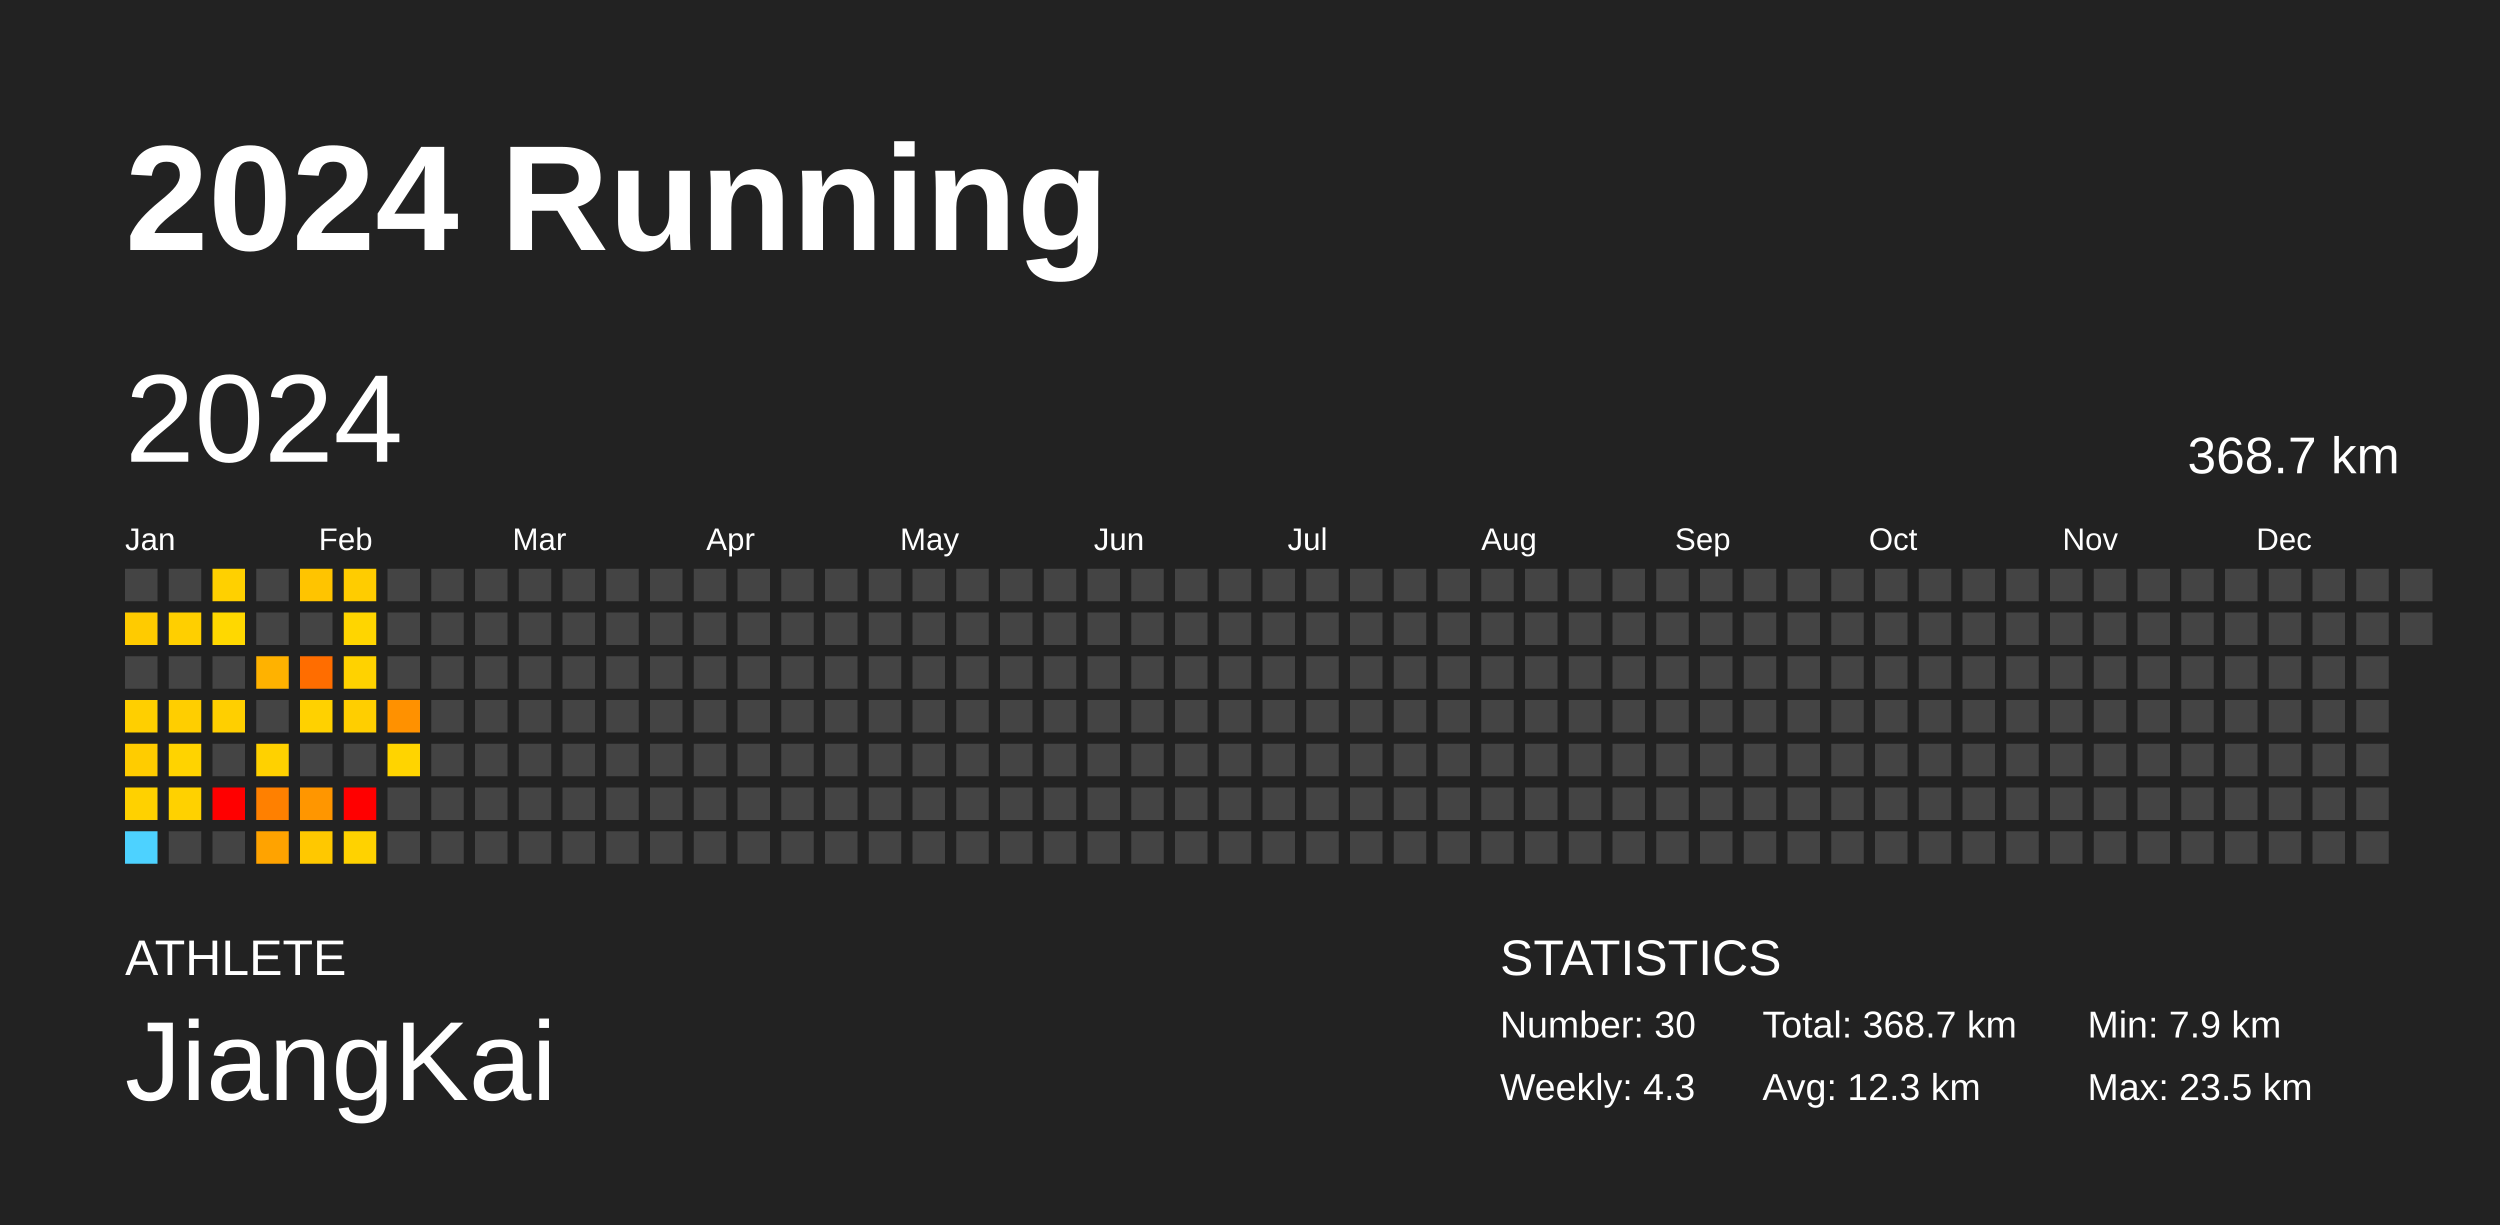
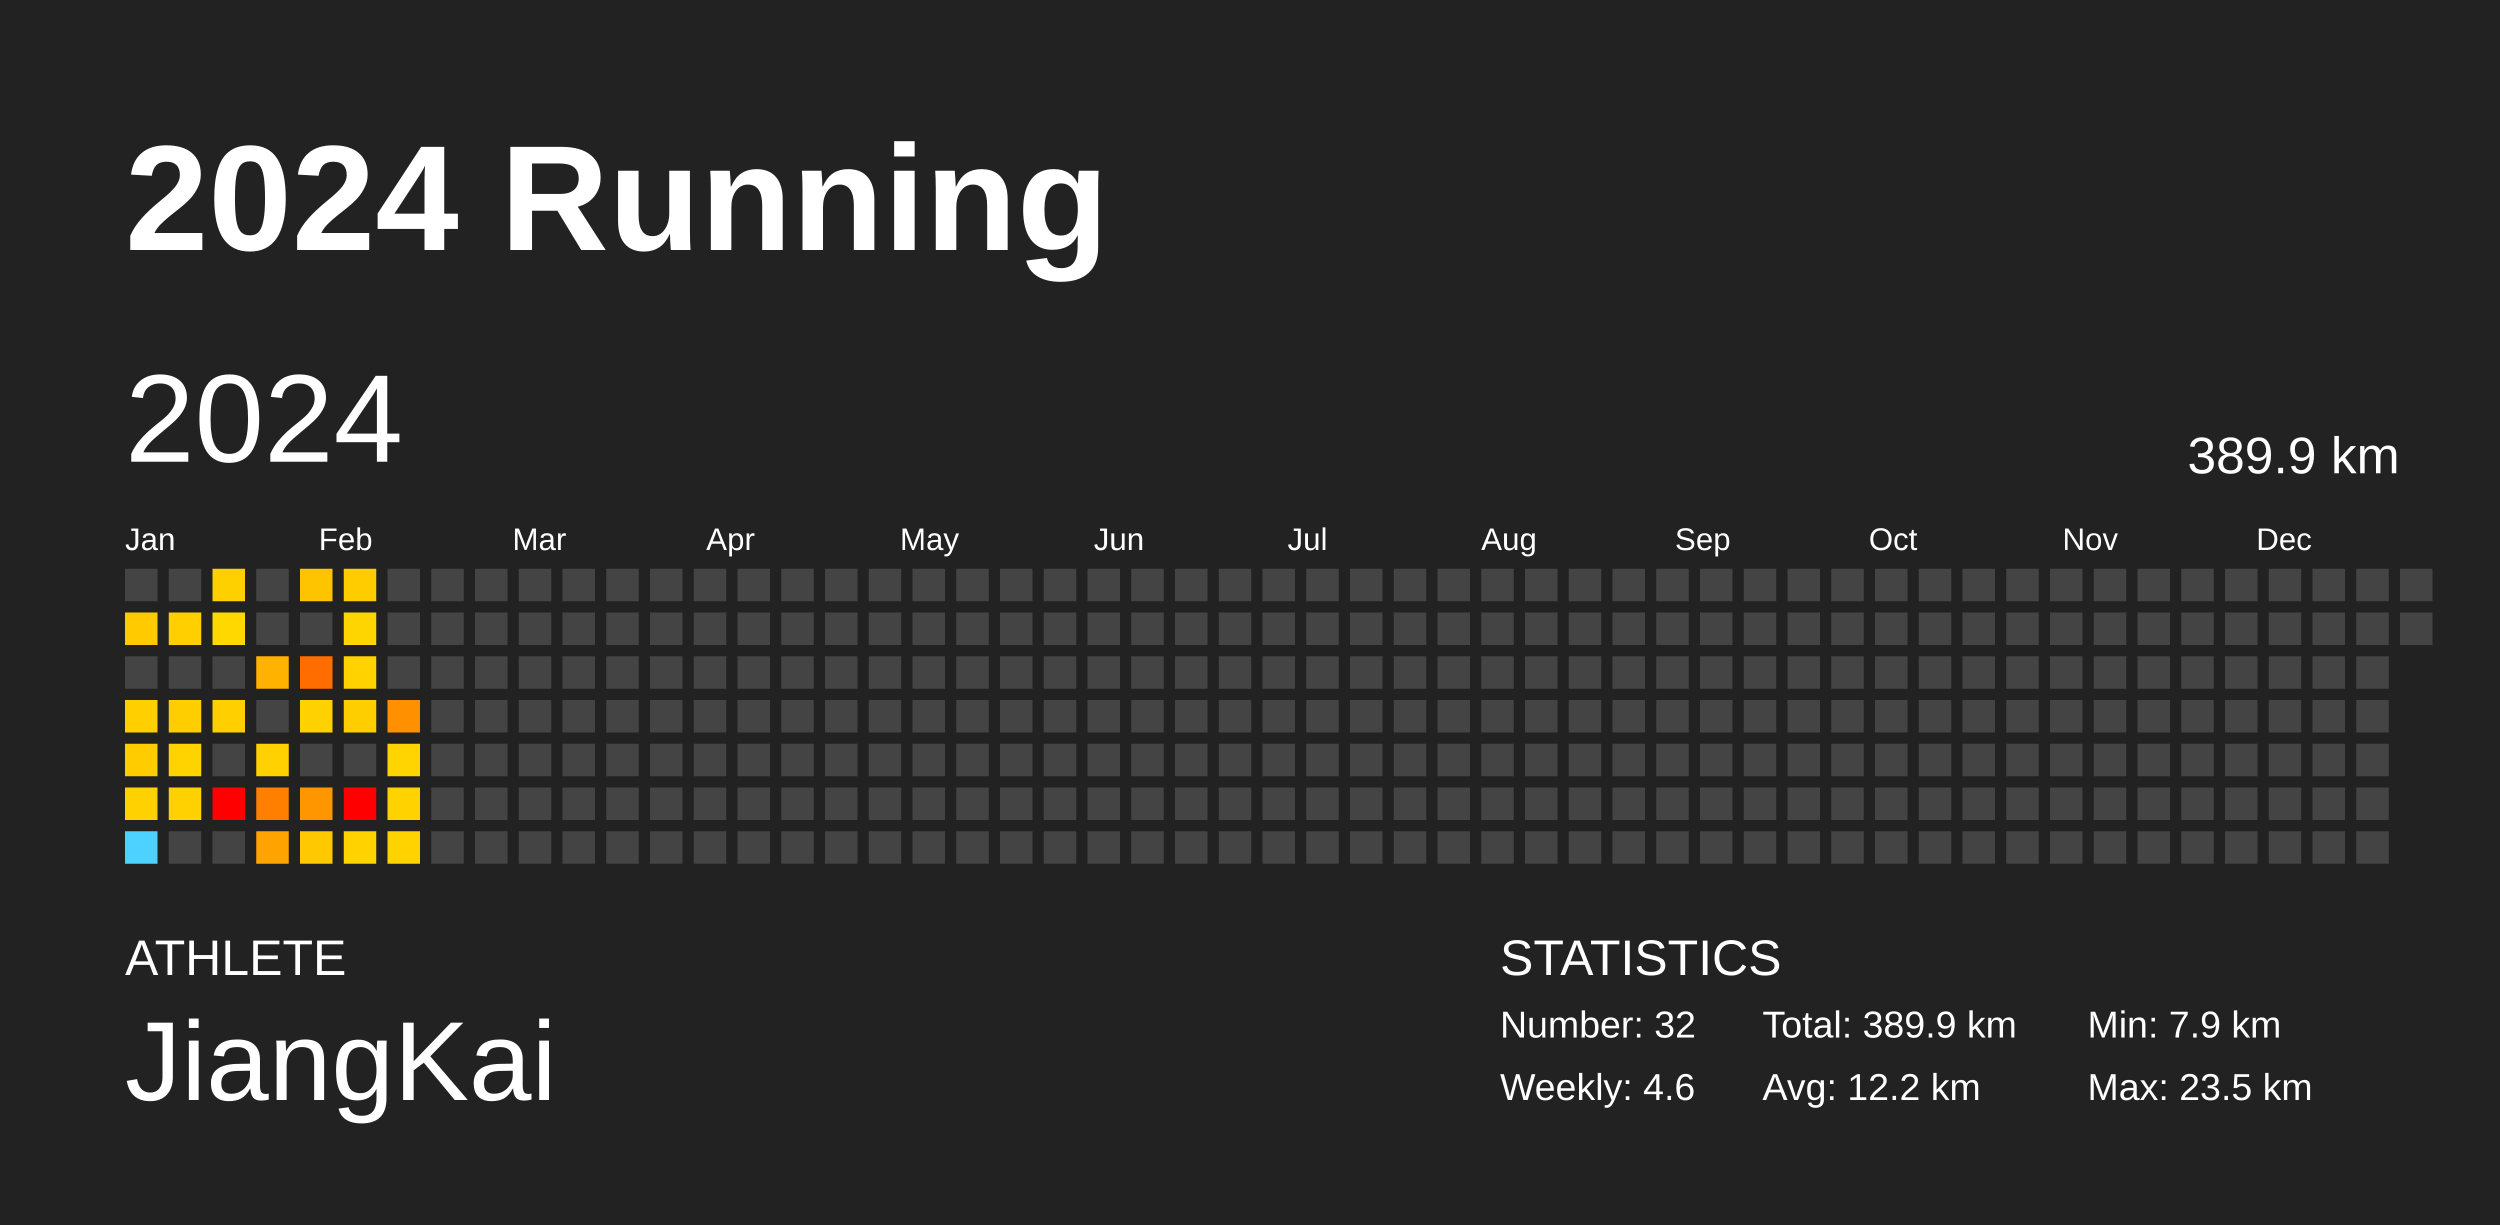
<svg xmlns="http://www.w3.org/2000/svg" baseProfile="full" height="98mm" version="1.1" viewBox="0,0,200,98" width="200mm">
  <defs />
  <rect fill="#222222" height="98" width="200" x="0" y="0" />
  <text fill="#FFFFFF" style="font-size:12px; font-family:Arial; font-weight:bold;" x="10" y="20">2024 Running</text>
  <text fill="#FFFFFF" style="font-size:4px; font-family:Arial" x="10" y="78">ATHLETE</text>
  <text fill="#FFFFFF" style="font-size:9px; font-family:Arial" x="10" y="88">JiangKai</text>
  <text fill="#FFFFFF" style="font-size:4px; font-family:Arial" x="120" y="78">STATISTICS</text>
-   <text fill="#FFFFFF" style="font-size:3px; font-family:Arial" x="120" y="83">Number: 30</text>
-   <text fill="#FFFFFF" style="font-size:3px; font-family:Arial" x="120" y="88">Weekly: 4.3</text>
-   <text fill="#FFFFFF" style="font-size:3px; font-family:Arial" x="141" y="83">Total: 368.7 km</text>
-   <text fill="#FFFFFF" style="font-size:3px; font-family:Arial" x="141" y="88">Avg: 12.3 km</text>
+   <text fill="#FFFFFF" style="font-size:3px; font-family:Arial" x="120" y="83">Number: 32</text>
+   <text fill="#FFFFFF" style="font-size:3px; font-family:Arial" x="120" y="88">Weekly: 4.6</text>
+   <text fill="#FFFFFF" style="font-size:3px; font-family:Arial" x="141" y="83">Total: 389.9 km</text>
+   <text fill="#FFFFFF" style="font-size:3px; font-family:Arial" x="141" y="88">Avg: 12.2 km</text>
  <text fill="#FFFFFF" style="font-size:3px; font-family:Arial" x="167" y="83">Min: 7.9 km</text>
  <text fill="#FFFFFF" style="font-size:3px; font-family:Arial" x="167" y="88">Max: 23.5 km</text>
  <text dominant-baseline="hanging" fill="#FFFFFF" style="font-size:10.0px; font-family:Arial;" x="10" y="30">2024</text>
-   <text dominant-baseline="hanging" fill="#FFFFFF" style="font-size:4.125px; font-family:Arial;" x="175" y="35">368.7 km</text>
+   <text dominant-baseline="hanging" fill="#FFFFFF" style="font-size:4.125px; font-family:Arial;" x="175" y="35">389.9 km</text>
  <text fill="#FFFFFF" style="font-size:2.5px; font-family:Arial" x="10.0" y="44">Jan</text>
  <text fill="#FFFFFF" style="font-size:2.5px; font-family:Arial" x="25.5" y="44">Feb</text>
  <text fill="#FFFFFF" style="font-size:2.5px; font-family:Arial" x="41.0" y="44">Mar</text>
  <text fill="#FFFFFF" style="font-size:2.5px; font-family:Arial" x="56.5" y="44">Apr</text>
  <text fill="#FFFFFF" style="font-size:2.5px; font-family:Arial" x="72.0" y="44">May</text>
  <text fill="#FFFFFF" style="font-size:2.5px; font-family:Arial" x="87.5" y="44">Jun</text>
  <text fill="#FFFFFF" style="font-size:2.5px; font-family:Arial" x="103.0" y="44">Jul</text>
  <text fill="#FFFFFF" style="font-size:2.5px; font-family:Arial" x="118.5" y="44">Aug</text>
  <text fill="#FFFFFF" style="font-size:2.5px; font-family:Arial" x="134.0" y="44">Sep</text>
  <text fill="#FFFFFF" style="font-size:2.5px; font-family:Arial" x="149.5" y="44">Oct</text>
  <text fill="#FFFFFF" style="font-size:2.5px; font-family:Arial" x="165.0" y="44">Nov</text>
  <text fill="#FFFFFF" style="font-size:2.5px; font-family:Arial" x="180.5" y="44">Dec</text>
  <rect fill="#444444" height="2.6" width="2.6" x="10.0" y="45.5" />
  <rect fill="#ffcb00" height="2.6" width="2.6" x="10.0" y="49.0" />
  <rect fill="#444444" height="2.6" width="2.6" x="10.0" y="52.5" />
  <rect fill="#ffcf00" height="2.6" width="2.6" x="10.0" y="56.0" />
  <rect fill="#ffcc00" height="2.6" width="2.6" x="10.0" y="59.5" />
  <rect fill="#ffd100" height="2.6" width="2.6" x="10.0" y="63.0" />
  <rect fill="#4dd2ff" height="2.6" width="2.6" x="10.0" y="66.5" />
  <rect fill="#444444" height="2.6" width="2.6" x="13.5" y="45.5" />
  <rect fill="#ffcf00" height="2.6" width="2.6" x="13.5" y="49.0" />
  <rect fill="#444444" height="2.6" width="2.6" x="13.5" y="52.5" />
  <rect fill="#ffce00" height="2.6" width="2.6" x="13.5" y="56.0" />
  <rect fill="#ffd300" height="2.6" width="2.6" x="13.5" y="59.5" />
  <rect fill="#ffd100" height="2.6" width="2.6" x="13.5" y="63.0" />
  <rect fill="#444444" height="2.6" width="2.6" x="13.5" y="66.5" />
  <rect fill="#ffd000" height="2.6" width="2.6" x="17.0" y="45.5" />
  <rect fill="#ffd800" height="2.6" width="2.6" x="17.0" y="49.0" />
  <rect fill="#444444" height="2.6" width="2.6" x="17.0" y="52.5" />
  <rect fill="#ffcf00" height="2.6" width="2.6" x="17.0" y="56.0" />
  <rect fill="#444444" height="2.6" width="2.6" x="17.0" y="59.5" />
  <rect fill="red" height="2.6" width="2.6" x="17.0" y="63.0" />
  <rect fill="#444444" height="2.6" width="2.6" x="17.0" y="66.5" />
  <rect fill="#444444" height="2.6" width="2.6" x="20.5" y="45.5" />
  <rect fill="#444444" height="2.6" width="2.6" x="20.5" y="49.0" />
  <rect fill="#ffb200" height="2.6" width="2.6" x="20.5" y="52.5" />
  <rect fill="#444444" height="2.6" width="2.6" x="20.5" y="56.0" />
  <rect fill="#ffd100" height="2.6" width="2.6" x="20.5" y="59.5" />
  <rect fill="#ff8000" height="2.6" width="2.6" x="20.5" y="63.0" />
  <rect fill="#ffa300" height="2.6" width="2.6" x="20.5" y="66.5" />
  <rect fill="#ffc400" height="2.6" width="2.6" x="24.0" y="45.5" />
  <rect fill="#444444" height="2.6" width="2.6" x="24.0" y="49.0" />
  <rect fill="#ff6d00" height="2.6" width="2.6" x="24.0" y="52.5" />
  <rect fill="#ffd100" height="2.6" width="2.6" x="24.0" y="56.0" />
  <rect fill="#444444" height="2.6" width="2.6" x="24.0" y="59.5" />
  <rect fill="#ff9600" height="2.6" width="2.6" x="24.0" y="63.0" />
  <rect fill="#ffc800" height="2.6" width="2.6" x="24.0" y="66.5" />
  <rect fill="#ffcc00" height="2.6" width="2.6" x="27.5" y="45.5" />
  <rect fill="#ffd500" height="2.6" width="2.6" x="27.5" y="49.0" />
  <rect fill="#ffd200" height="2.6" width="2.6" x="27.5" y="52.5" />
  <rect fill="#ffce00" height="2.6" width="2.6" x="27.5" y="56.0" />
  <rect fill="#444444" height="2.6" width="2.6" x="27.5" y="59.5" />
  <rect fill="red" height="2.6" width="2.6" x="27.5" y="63.0" />
  <rect fill="#ffd200" height="2.6" width="2.6" x="27.5" y="66.5" />
  <rect fill="#444444" height="2.6" width="2.6" x="31.0" y="45.5" />
  <rect fill="#444444" height="2.6" width="2.6" x="31.0" y="49.0" />
  <rect fill="#444444" height="2.6" width="2.6" x="31.0" y="52.5" />
  <rect fill="#ff9100" height="2.6" width="2.6" x="31.0" y="56.0" />
  <rect fill="#ffd400" height="2.6" width="2.6" x="31.0" y="59.5" />
-   <rect fill="#444444" height="2.6" width="2.6" x="31.0" y="63.0" />
-   <rect fill="#444444" height="2.6" width="2.6" x="31.0" y="66.5" />
+   <rect fill="#ffd200" height="2.6" width="2.6" x="31.0" y="63.0" />
+   <rect fill="#ffd300" height="2.6" width="2.6" x="31.0" y="66.5" />
  <rect fill="#444444" height="2.6" width="2.6" x="34.5" y="45.5" />
  <rect fill="#444444" height="2.6" width="2.6" x="34.5" y="49.0" />
  <rect fill="#444444" height="2.6" width="2.6" x="34.5" y="52.5" />
  <rect fill="#444444" height="2.6" width="2.6" x="34.5" y="56.0" />
  <rect fill="#444444" height="2.6" width="2.6" x="34.5" y="59.5" />
  <rect fill="#444444" height="2.6" width="2.6" x="34.5" y="63.0" />
  <rect fill="#444444" height="2.6" width="2.6" x="34.5" y="66.5" />
  <rect fill="#444444" height="2.6" width="2.6" x="38.0" y="45.5" />
  <rect fill="#444444" height="2.6" width="2.6" x="38.0" y="49.0" />
  <rect fill="#444444" height="2.6" width="2.6" x="38.0" y="52.5" />
  <rect fill="#444444" height="2.6" width="2.6" x="38.0" y="56.0" />
  <rect fill="#444444" height="2.6" width="2.6" x="38.0" y="59.5" />
  <rect fill="#444444" height="2.6" width="2.6" x="38.0" y="63.0" />
  <rect fill="#444444" height="2.6" width="2.6" x="38.0" y="66.5" />
  <rect fill="#444444" height="2.6" width="2.6" x="41.5" y="45.5" />
  <rect fill="#444444" height="2.6" width="2.6" x="41.5" y="49.0" />
  <rect fill="#444444" height="2.6" width="2.6" x="41.5" y="52.5" />
  <rect fill="#444444" height="2.6" width="2.6" x="41.5" y="56.0" />
  <rect fill="#444444" height="2.6" width="2.6" x="41.5" y="59.5" />
  <rect fill="#444444" height="2.6" width="2.6" x="41.5" y="63.0" />
  <rect fill="#444444" height="2.6" width="2.6" x="41.5" y="66.5" />
  <rect fill="#444444" height="2.6" width="2.6" x="45.0" y="45.5" />
  <rect fill="#444444" height="2.6" width="2.6" x="45.0" y="49.0" />
  <rect fill="#444444" height="2.6" width="2.6" x="45.0" y="52.5" />
  <rect fill="#444444" height="2.6" width="2.6" x="45.0" y="56.0" />
  <rect fill="#444444" height="2.6" width="2.6" x="45.0" y="59.5" />
  <rect fill="#444444" height="2.6" width="2.6" x="45.0" y="63.0" />
  <rect fill="#444444" height="2.6" width="2.6" x="45.0" y="66.5" />
  <rect fill="#444444" height="2.6" width="2.6" x="48.5" y="45.5" />
  <rect fill="#444444" height="2.6" width="2.6" x="48.5" y="49.0" />
  <rect fill="#444444" height="2.6" width="2.6" x="48.5" y="52.5" />
  <rect fill="#444444" height="2.6" width="2.6" x="48.5" y="56.0" />
  <rect fill="#444444" height="2.6" width="2.6" x="48.5" y="59.5" />
  <rect fill="#444444" height="2.6" width="2.6" x="48.5" y="63.0" />
  <rect fill="#444444" height="2.6" width="2.6" x="48.5" y="66.5" />
  <rect fill="#444444" height="2.6" width="2.6" x="52.0" y="45.5" />
  <rect fill="#444444" height="2.6" width="2.6" x="52.0" y="49.0" />
  <rect fill="#444444" height="2.6" width="2.6" x="52.0" y="52.5" />
  <rect fill="#444444" height="2.6" width="2.6" x="52.0" y="56.0" />
  <rect fill="#444444" height="2.6" width="2.6" x="52.0" y="59.5" />
  <rect fill="#444444" height="2.6" width="2.6" x="52.0" y="63.0" />
  <rect fill="#444444" height="2.6" width="2.6" x="52.0" y="66.5" />
  <rect fill="#444444" height="2.6" width="2.6" x="55.5" y="45.5" />
  <rect fill="#444444" height="2.6" width="2.6" x="55.5" y="49.0" />
  <rect fill="#444444" height="2.6" width="2.6" x="55.5" y="52.5" />
  <rect fill="#444444" height="2.6" width="2.6" x="55.5" y="56.0" />
  <rect fill="#444444" height="2.6" width="2.6" x="55.5" y="59.5" />
  <rect fill="#444444" height="2.6" width="2.6" x="55.5" y="63.0" />
  <rect fill="#444444" height="2.6" width="2.6" x="55.5" y="66.5" />
  <rect fill="#444444" height="2.6" width="2.6" x="59.0" y="45.5" />
  <rect fill="#444444" height="2.6" width="2.6" x="59.0" y="49.0" />
  <rect fill="#444444" height="2.6" width="2.6" x="59.0" y="52.5" />
  <rect fill="#444444" height="2.6" width="2.6" x="59.0" y="56.0" />
  <rect fill="#444444" height="2.6" width="2.6" x="59.0" y="59.5" />
  <rect fill="#444444" height="2.6" width="2.6" x="59.0" y="63.0" />
  <rect fill="#444444" height="2.6" width="2.6" x="59.0" y="66.5" />
  <rect fill="#444444" height="2.6" width="2.6" x="62.5" y="45.5" />
  <rect fill="#444444" height="2.6" width="2.6" x="62.5" y="49.0" />
  <rect fill="#444444" height="2.6" width="2.6" x="62.5" y="52.5" />
  <rect fill="#444444" height="2.6" width="2.6" x="62.5" y="56.0" />
  <rect fill="#444444" height="2.6" width="2.6" x="62.5" y="59.5" />
  <rect fill="#444444" height="2.6" width="2.6" x="62.5" y="63.0" />
  <rect fill="#444444" height="2.6" width="2.6" x="62.5" y="66.5" />
  <rect fill="#444444" height="2.6" width="2.6" x="66.0" y="45.5" />
  <rect fill="#444444" height="2.6" width="2.6" x="66.0" y="49.0" />
  <rect fill="#444444" height="2.6" width="2.6" x="66.0" y="52.5" />
  <rect fill="#444444" height="2.6" width="2.6" x="66.0" y="56.0" />
  <rect fill="#444444" height="2.6" width="2.6" x="66.0" y="59.5" />
  <rect fill="#444444" height="2.6" width="2.6" x="66.0" y="63.0" />
  <rect fill="#444444" height="2.6" width="2.6" x="66.0" y="66.5" />
  <rect fill="#444444" height="2.6" width="2.6" x="69.5" y="45.5" />
  <rect fill="#444444" height="2.6" width="2.6" x="69.5" y="49.0" />
  <rect fill="#444444" height="2.6" width="2.6" x="69.5" y="52.5" />
  <rect fill="#444444" height="2.6" width="2.6" x="69.5" y="56.0" />
  <rect fill="#444444" height="2.6" width="2.6" x="69.5" y="59.5" />
  <rect fill="#444444" height="2.6" width="2.6" x="69.5" y="63.0" />
  <rect fill="#444444" height="2.6" width="2.6" x="69.5" y="66.5" />
  <rect fill="#444444" height="2.6" width="2.6" x="73.0" y="45.5" />
  <rect fill="#444444" height="2.6" width="2.6" x="73.0" y="49.0" />
  <rect fill="#444444" height="2.6" width="2.6" x="73.0" y="52.5" />
  <rect fill="#444444" height="2.6" width="2.6" x="73.0" y="56.0" />
  <rect fill="#444444" height="2.6" width="2.6" x="73.0" y="59.5" />
  <rect fill="#444444" height="2.6" width="2.6" x="73.0" y="63.0" />
  <rect fill="#444444" height="2.6" width="2.6" x="73.0" y="66.5" />
  <rect fill="#444444" height="2.6" width="2.6" x="76.5" y="45.5" />
  <rect fill="#444444" height="2.6" width="2.6" x="76.5" y="49.0" />
  <rect fill="#444444" height="2.6" width="2.6" x="76.5" y="52.5" />
  <rect fill="#444444" height="2.6" width="2.6" x="76.5" y="56.0" />
  <rect fill="#444444" height="2.6" width="2.6" x="76.5" y="59.5" />
  <rect fill="#444444" height="2.6" width="2.6" x="76.5" y="63.0" />
  <rect fill="#444444" height="2.6" width="2.6" x="76.5" y="66.5" />
  <rect fill="#444444" height="2.6" width="2.6" x="80.0" y="45.5" />
  <rect fill="#444444" height="2.6" width="2.6" x="80.0" y="49.0" />
  <rect fill="#444444" height="2.6" width="2.6" x="80.0" y="52.5" />
  <rect fill="#444444" height="2.6" width="2.6" x="80.0" y="56.0" />
  <rect fill="#444444" height="2.6" width="2.6" x="80.0" y="59.5" />
  <rect fill="#444444" height="2.6" width="2.6" x="80.0" y="63.0" />
  <rect fill="#444444" height="2.6" width="2.6" x="80.0" y="66.5" />
  <rect fill="#444444" height="2.6" width="2.6" x="83.5" y="45.5" />
  <rect fill="#444444" height="2.6" width="2.6" x="83.5" y="49.0" />
  <rect fill="#444444" height="2.6" width="2.6" x="83.5" y="52.5" />
  <rect fill="#444444" height="2.6" width="2.6" x="83.5" y="56.0" />
  <rect fill="#444444" height="2.6" width="2.6" x="83.5" y="59.5" />
  <rect fill="#444444" height="2.6" width="2.6" x="83.5" y="63.0" />
  <rect fill="#444444" height="2.6" width="2.6" x="83.5" y="66.5" />
  <rect fill="#444444" height="2.6" width="2.6" x="87.0" y="45.5" />
  <rect fill="#444444" height="2.6" width="2.6" x="87.0" y="49.0" />
  <rect fill="#444444" height="2.6" width="2.6" x="87.0" y="52.5" />
  <rect fill="#444444" height="2.6" width="2.6" x="87.0" y="56.0" />
  <rect fill="#444444" height="2.6" width="2.6" x="87.0" y="59.5" />
  <rect fill="#444444" height="2.6" width="2.6" x="87.0" y="63.0" />
  <rect fill="#444444" height="2.6" width="2.6" x="87.0" y="66.5" />
  <rect fill="#444444" height="2.6" width="2.6" x="90.5" y="45.5" />
  <rect fill="#444444" height="2.6" width="2.6" x="90.5" y="49.0" />
  <rect fill="#444444" height="2.6" width="2.6" x="90.5" y="52.5" />
  <rect fill="#444444" height="2.6" width="2.6" x="90.5" y="56.0" />
  <rect fill="#444444" height="2.6" width="2.6" x="90.5" y="59.5" />
  <rect fill="#444444" height="2.6" width="2.6" x="90.5" y="63.0" />
  <rect fill="#444444" height="2.6" width="2.6" x="90.5" y="66.5" />
  <rect fill="#444444" height="2.6" width="2.6" x="94.0" y="45.5" />
  <rect fill="#444444" height="2.6" width="2.6" x="94.0" y="49.0" />
  <rect fill="#444444" height="2.6" width="2.6" x="94.0" y="52.5" />
  <rect fill="#444444" height="2.6" width="2.6" x="94.0" y="56.0" />
  <rect fill="#444444" height="2.6" width="2.6" x="94.0" y="59.5" />
  <rect fill="#444444" height="2.6" width="2.6" x="94.0" y="63.0" />
  <rect fill="#444444" height="2.6" width="2.6" x="94.0" y="66.5" />
  <rect fill="#444444" height="2.6" width="2.6" x="97.5" y="45.5" />
  <rect fill="#444444" height="2.6" width="2.6" x="97.5" y="49.0" />
  <rect fill="#444444" height="2.6" width="2.6" x="97.5" y="52.5" />
  <rect fill="#444444" height="2.6" width="2.6" x="97.5" y="56.0" />
  <rect fill="#444444" height="2.6" width="2.6" x="97.5" y="59.5" />
  <rect fill="#444444" height="2.6" width="2.6" x="97.5" y="63.0" />
  <rect fill="#444444" height="2.6" width="2.6" x="97.5" y="66.5" />
  <rect fill="#444444" height="2.6" width="2.6" x="101.0" y="45.5" />
  <rect fill="#444444" height="2.6" width="2.6" x="101.0" y="49.0" />
  <rect fill="#444444" height="2.6" width="2.6" x="101.0" y="52.5" />
  <rect fill="#444444" height="2.6" width="2.6" x="101.0" y="56.0" />
  <rect fill="#444444" height="2.6" width="2.6" x="101.0" y="59.5" />
  <rect fill="#444444" height="2.6" width="2.6" x="101.0" y="63.0" />
  <rect fill="#444444" height="2.6" width="2.6" x="101.0" y="66.5" />
  <rect fill="#444444" height="2.6" width="2.6" x="104.5" y="45.5" />
  <rect fill="#444444" height="2.6" width="2.6" x="104.5" y="49.0" />
  <rect fill="#444444" height="2.6" width="2.6" x="104.5" y="52.5" />
  <rect fill="#444444" height="2.6" width="2.6" x="104.5" y="56.0" />
  <rect fill="#444444" height="2.6" width="2.6" x="104.5" y="59.5" />
  <rect fill="#444444" height="2.6" width="2.6" x="104.5" y="63.0" />
  <rect fill="#444444" height="2.6" width="2.6" x="104.5" y="66.5" />
  <rect fill="#444444" height="2.6" width="2.6" x="108.0" y="45.5" />
  <rect fill="#444444" height="2.6" width="2.6" x="108.0" y="49.0" />
  <rect fill="#444444" height="2.6" width="2.6" x="108.0" y="52.5" />
  <rect fill="#444444" height="2.6" width="2.6" x="108.0" y="56.0" />
  <rect fill="#444444" height="2.6" width="2.6" x="108.0" y="59.5" />
  <rect fill="#444444" height="2.6" width="2.6" x="108.0" y="63.0" />
  <rect fill="#444444" height="2.6" width="2.6" x="108.0" y="66.5" />
  <rect fill="#444444" height="2.6" width="2.6" x="111.5" y="45.5" />
  <rect fill="#444444" height="2.6" width="2.6" x="111.5" y="49.0" />
  <rect fill="#444444" height="2.6" width="2.6" x="111.5" y="52.5" />
  <rect fill="#444444" height="2.6" width="2.6" x="111.5" y="56.0" />
  <rect fill="#444444" height="2.6" width="2.6" x="111.5" y="59.5" />
  <rect fill="#444444" height="2.6" width="2.6" x="111.5" y="63.0" />
  <rect fill="#444444" height="2.6" width="2.6" x="111.5" y="66.5" />
  <rect fill="#444444" height="2.6" width="2.6" x="115.0" y="45.5" />
  <rect fill="#444444" height="2.6" width="2.6" x="115.0" y="49.0" />
  <rect fill="#444444" height="2.6" width="2.6" x="115.0" y="52.5" />
  <rect fill="#444444" height="2.6" width="2.6" x="115.0" y="56.0" />
  <rect fill="#444444" height="2.6" width="2.6" x="115.0" y="59.5" />
  <rect fill="#444444" height="2.6" width="2.6" x="115.0" y="63.0" />
  <rect fill="#444444" height="2.6" width="2.6" x="115.0" y="66.5" />
  <rect fill="#444444" height="2.6" width="2.6" x="118.5" y="45.5" />
  <rect fill="#444444" height="2.6" width="2.6" x="118.5" y="49.0" />
  <rect fill="#444444" height="2.6" width="2.6" x="118.5" y="52.5" />
  <rect fill="#444444" height="2.6" width="2.6" x="118.5" y="56.0" />
  <rect fill="#444444" height="2.6" width="2.6" x="118.5" y="59.5" />
  <rect fill="#444444" height="2.6" width="2.6" x="118.5" y="63.0" />
  <rect fill="#444444" height="2.6" width="2.6" x="118.5" y="66.5" />
  <rect fill="#444444" height="2.6" width="2.6" x="122.0" y="45.5" />
  <rect fill="#444444" height="2.6" width="2.6" x="122.0" y="49.0" />
  <rect fill="#444444" height="2.6" width="2.6" x="122.0" y="52.5" />
  <rect fill="#444444" height="2.6" width="2.6" x="122.0" y="56.0" />
  <rect fill="#444444" height="2.6" width="2.6" x="122.0" y="59.5" />
  <rect fill="#444444" height="2.6" width="2.6" x="122.0" y="63.0" />
  <rect fill="#444444" height="2.6" width="2.6" x="122.0" y="66.5" />
  <rect fill="#444444" height="2.6" width="2.6" x="125.5" y="45.5" />
  <rect fill="#444444" height="2.6" width="2.6" x="125.5" y="49.0" />
  <rect fill="#444444" height="2.6" width="2.6" x="125.5" y="52.5" />
  <rect fill="#444444" height="2.6" width="2.6" x="125.5" y="56.0" />
  <rect fill="#444444" height="2.6" width="2.6" x="125.5" y="59.5" />
  <rect fill="#444444" height="2.6" width="2.6" x="125.5" y="63.0" />
  <rect fill="#444444" height="2.6" width="2.6" x="125.5" y="66.5" />
  <rect fill="#444444" height="2.6" width="2.6" x="129.0" y="45.5" />
  <rect fill="#444444" height="2.6" width="2.6" x="129.0" y="49.0" />
  <rect fill="#444444" height="2.6" width="2.6" x="129.0" y="52.5" />
  <rect fill="#444444" height="2.6" width="2.6" x="129.0" y="56.0" />
  <rect fill="#444444" height="2.6" width="2.6" x="129.0" y="59.5" />
  <rect fill="#444444" height="2.6" width="2.6" x="129.0" y="63.0" />
  <rect fill="#444444" height="2.6" width="2.6" x="129.0" y="66.5" />
  <rect fill="#444444" height="2.6" width="2.6" x="132.5" y="45.5" />
  <rect fill="#444444" height="2.6" width="2.6" x="132.5" y="49.0" />
  <rect fill="#444444" height="2.6" width="2.6" x="132.5" y="52.5" />
  <rect fill="#444444" height="2.6" width="2.6" x="132.5" y="56.0" />
  <rect fill="#444444" height="2.6" width="2.6" x="132.5" y="59.5" />
  <rect fill="#444444" height="2.6" width="2.6" x="132.5" y="63.0" />
  <rect fill="#444444" height="2.6" width="2.6" x="132.5" y="66.5" />
  <rect fill="#444444" height="2.6" width="2.6" x="136.0" y="45.5" />
  <rect fill="#444444" height="2.6" width="2.6" x="136.0" y="49.0" />
  <rect fill="#444444" height="2.6" width="2.6" x="136.0" y="52.5" />
  <rect fill="#444444" height="2.6" width="2.6" x="136.0" y="56.0" />
  <rect fill="#444444" height="2.6" width="2.6" x="136.0" y="59.5" />
  <rect fill="#444444" height="2.6" width="2.6" x="136.0" y="63.0" />
  <rect fill="#444444" height="2.6" width="2.6" x="136.0" y="66.5" />
  <rect fill="#444444" height="2.6" width="2.6" x="139.5" y="45.5" />
  <rect fill="#444444" height="2.6" width="2.6" x="139.5" y="49.0" />
  <rect fill="#444444" height="2.6" width="2.6" x="139.5" y="52.5" />
  <rect fill="#444444" height="2.6" width="2.6" x="139.5" y="56.0" />
  <rect fill="#444444" height="2.6" width="2.6" x="139.5" y="59.5" />
  <rect fill="#444444" height="2.6" width="2.6" x="139.5" y="63.0" />
  <rect fill="#444444" height="2.6" width="2.6" x="139.5" y="66.5" />
  <rect fill="#444444" height="2.6" width="2.6" x="143.0" y="45.5" />
  <rect fill="#444444" height="2.6" width="2.6" x="143.0" y="49.0" />
  <rect fill="#444444" height="2.6" width="2.6" x="143.0" y="52.5" />
  <rect fill="#444444" height="2.6" width="2.6" x="143.0" y="56.0" />
  <rect fill="#444444" height="2.6" width="2.6" x="143.0" y="59.5" />
  <rect fill="#444444" height="2.6" width="2.6" x="143.0" y="63.0" />
  <rect fill="#444444" height="2.6" width="2.6" x="143.0" y="66.5" />
  <rect fill="#444444" height="2.6" width="2.6" x="146.5" y="45.5" />
  <rect fill="#444444" height="2.6" width="2.6" x="146.5" y="49.0" />
  <rect fill="#444444" height="2.6" width="2.6" x="146.5" y="52.5" />
  <rect fill="#444444" height="2.6" width="2.6" x="146.5" y="56.0" />
  <rect fill="#444444" height="2.6" width="2.6" x="146.5" y="59.5" />
  <rect fill="#444444" height="2.6" width="2.6" x="146.5" y="63.0" />
  <rect fill="#444444" height="2.6" width="2.6" x="146.5" y="66.5" />
  <rect fill="#444444" height="2.6" width="2.6" x="150.0" y="45.5" />
  <rect fill="#444444" height="2.6" width="2.6" x="150.0" y="49.0" />
  <rect fill="#444444" height="2.6" width="2.6" x="150.0" y="52.5" />
  <rect fill="#444444" height="2.6" width="2.6" x="150.0" y="56.0" />
  <rect fill="#444444" height="2.6" width="2.6" x="150.0" y="59.5" />
  <rect fill="#444444" height="2.6" width="2.6" x="150.0" y="63.0" />
  <rect fill="#444444" height="2.6" width="2.6" x="150.0" y="66.5" />
  <rect fill="#444444" height="2.6" width="2.6" x="153.5" y="45.5" />
  <rect fill="#444444" height="2.6" width="2.6" x="153.5" y="49.0" />
  <rect fill="#444444" height="2.6" width="2.6" x="153.5" y="52.5" />
  <rect fill="#444444" height="2.6" width="2.6" x="153.5" y="56.0" />
  <rect fill="#444444" height="2.6" width="2.6" x="153.5" y="59.5" />
  <rect fill="#444444" height="2.6" width="2.6" x="153.5" y="63.0" />
  <rect fill="#444444" height="2.6" width="2.6" x="153.5" y="66.5" />
  <rect fill="#444444" height="2.6" width="2.6" x="157.0" y="45.5" />
  <rect fill="#444444" height="2.6" width="2.6" x="157.0" y="49.0" />
  <rect fill="#444444" height="2.6" width="2.6" x="157.0" y="52.5" />
  <rect fill="#444444" height="2.6" width="2.6" x="157.0" y="56.0" />
  <rect fill="#444444" height="2.6" width="2.6" x="157.0" y="59.5" />
  <rect fill="#444444" height="2.6" width="2.6" x="157.0" y="63.0" />
  <rect fill="#444444" height="2.6" width="2.6" x="157.0" y="66.5" />
  <rect fill="#444444" height="2.6" width="2.6" x="160.5" y="45.5" />
  <rect fill="#444444" height="2.6" width="2.6" x="160.5" y="49.0" />
  <rect fill="#444444" height="2.6" width="2.6" x="160.5" y="52.5" />
  <rect fill="#444444" height="2.6" width="2.6" x="160.5" y="56.0" />
  <rect fill="#444444" height="2.6" width="2.6" x="160.5" y="59.5" />
  <rect fill="#444444" height="2.6" width="2.6" x="160.5" y="63.0" />
  <rect fill="#444444" height="2.6" width="2.6" x="160.5" y="66.5" />
  <rect fill="#444444" height="2.6" width="2.6" x="164.0" y="45.5" />
  <rect fill="#444444" height="2.6" width="2.6" x="164.0" y="49.0" />
  <rect fill="#444444" height="2.6" width="2.6" x="164.0" y="52.5" />
  <rect fill="#444444" height="2.6" width="2.6" x="164.0" y="56.0" />
  <rect fill="#444444" height="2.6" width="2.6" x="164.0" y="59.5" />
  <rect fill="#444444" height="2.6" width="2.6" x="164.0" y="63.0" />
  <rect fill="#444444" height="2.6" width="2.6" x="164.0" y="66.5" />
  <rect fill="#444444" height="2.6" width="2.6" x="167.5" y="45.5" />
  <rect fill="#444444" height="2.6" width="2.6" x="167.5" y="49.0" />
  <rect fill="#444444" height="2.6" width="2.6" x="167.5" y="52.5" />
  <rect fill="#444444" height="2.6" width="2.6" x="167.5" y="56.0" />
  <rect fill="#444444" height="2.6" width="2.6" x="167.5" y="59.5" />
  <rect fill="#444444" height="2.6" width="2.6" x="167.5" y="63.0" />
  <rect fill="#444444" height="2.6" width="2.6" x="167.5" y="66.5" />
  <rect fill="#444444" height="2.6" width="2.6" x="171.0" y="45.5" />
  <rect fill="#444444" height="2.6" width="2.6" x="171.0" y="49.0" />
  <rect fill="#444444" height="2.6" width="2.6" x="171.0" y="52.5" />
  <rect fill="#444444" height="2.6" width="2.6" x="171.0" y="56.0" />
  <rect fill="#444444" height="2.6" width="2.6" x="171.0" y="59.5" />
  <rect fill="#444444" height="2.6" width="2.6" x="171.0" y="63.0" />
  <rect fill="#444444" height="2.6" width="2.6" x="171.0" y="66.5" />
  <rect fill="#444444" height="2.6" width="2.6" x="174.5" y="45.5" />
  <rect fill="#444444" height="2.6" width="2.6" x="174.5" y="49.0" />
  <rect fill="#444444" height="2.6" width="2.6" x="174.5" y="52.5" />
  <rect fill="#444444" height="2.6" width="2.6" x="174.5" y="56.0" />
  <rect fill="#444444" height="2.6" width="2.6" x="174.5" y="59.5" />
  <rect fill="#444444" height="2.6" width="2.6" x="174.5" y="63.0" />
  <rect fill="#444444" height="2.6" width="2.6" x="174.5" y="66.5" />
  <rect fill="#444444" height="2.6" width="2.6" x="178.0" y="45.5" />
  <rect fill="#444444" height="2.6" width="2.6" x="178.0" y="49.0" />
  <rect fill="#444444" height="2.6" width="2.6" x="178.0" y="52.5" />
  <rect fill="#444444" height="2.6" width="2.6" x="178.0" y="56.0" />
  <rect fill="#444444" height="2.6" width="2.6" x="178.0" y="59.5" />
  <rect fill="#444444" height="2.6" width="2.6" x="178.0" y="63.0" />
  <rect fill="#444444" height="2.6" width="2.6" x="178.0" y="66.5" />
  <rect fill="#444444" height="2.6" width="2.6" x="181.5" y="45.5" />
  <rect fill="#444444" height="2.6" width="2.6" x="181.5" y="49.0" />
  <rect fill="#444444" height="2.6" width="2.6" x="181.5" y="52.5" />
  <rect fill="#444444" height="2.6" width="2.6" x="181.5" y="56.0" />
  <rect fill="#444444" height="2.6" width="2.6" x="181.5" y="59.5" />
  <rect fill="#444444" height="2.6" width="2.6" x="181.5" y="63.0" />
  <rect fill="#444444" height="2.6" width="2.6" x="181.5" y="66.5" />
  <rect fill="#444444" height="2.6" width="2.6" x="185.0" y="45.5" />
  <rect fill="#444444" height="2.6" width="2.6" x="185.0" y="49.0" />
  <rect fill="#444444" height="2.6" width="2.6" x="185.0" y="52.5" />
  <rect fill="#444444" height="2.6" width="2.6" x="185.0" y="56.0" />
  <rect fill="#444444" height="2.6" width="2.6" x="185.0" y="59.5" />
  <rect fill="#444444" height="2.6" width="2.6" x="185.0" y="63.0" />
  <rect fill="#444444" height="2.6" width="2.6" x="185.0" y="66.5" />
  <rect fill="#444444" height="2.6" width="2.6" x="188.5" y="45.5" />
  <rect fill="#444444" height="2.6" width="2.6" x="188.5" y="49.0" />
  <rect fill="#444444" height="2.6" width="2.6" x="188.5" y="52.5" />
  <rect fill="#444444" height="2.6" width="2.6" x="188.5" y="56.0" />
  <rect fill="#444444" height="2.6" width="2.6" x="188.5" y="59.5" />
  <rect fill="#444444" height="2.6" width="2.6" x="188.5" y="63.0" />
  <rect fill="#444444" height="2.6" width="2.6" x="188.5" y="66.5" />
  <rect fill="#444444" height="2.6" width="2.6" x="192.0" y="45.5" />
  <rect fill="#444444" height="2.6" width="2.6" x="192.0" y="49.0" />
</svg>
